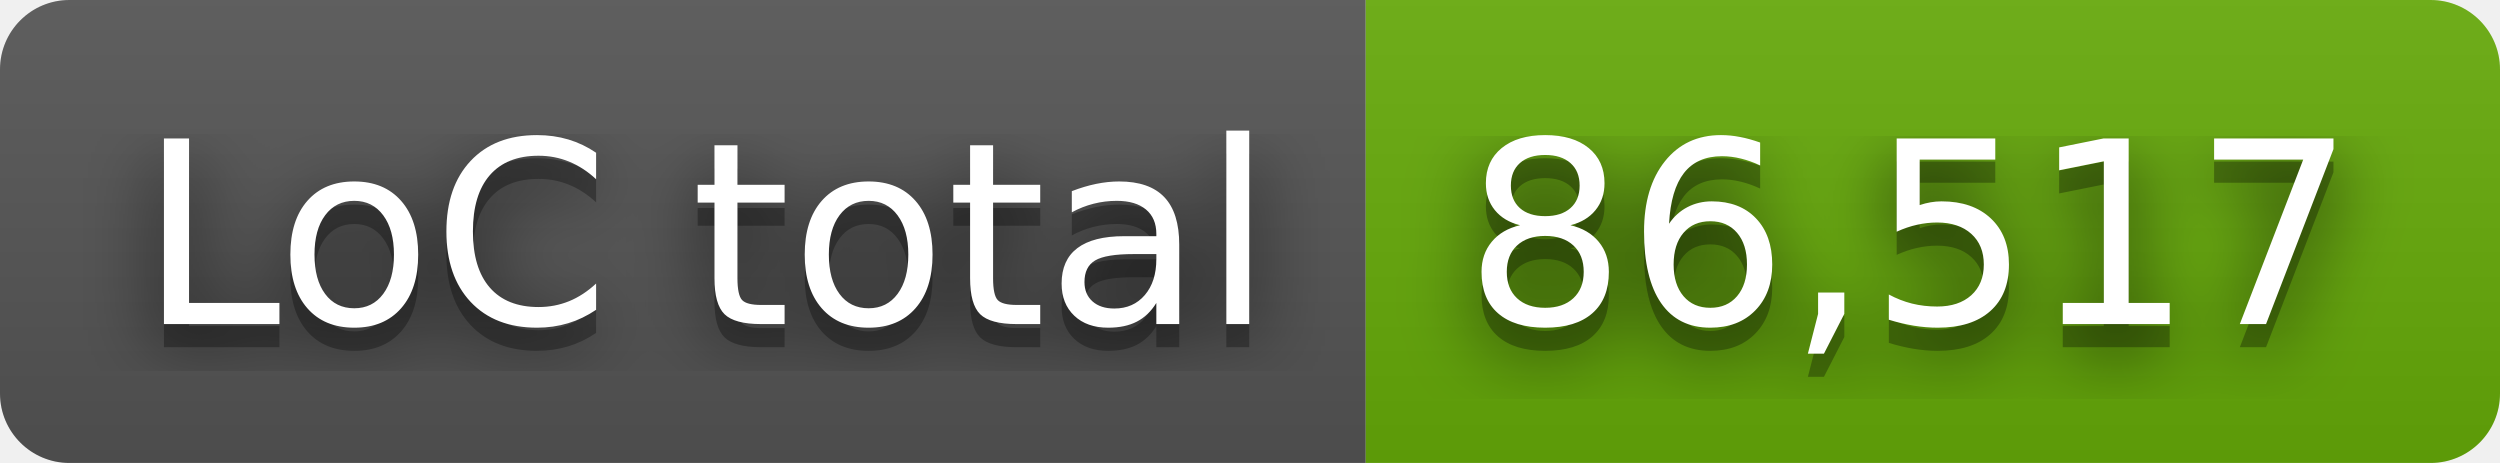
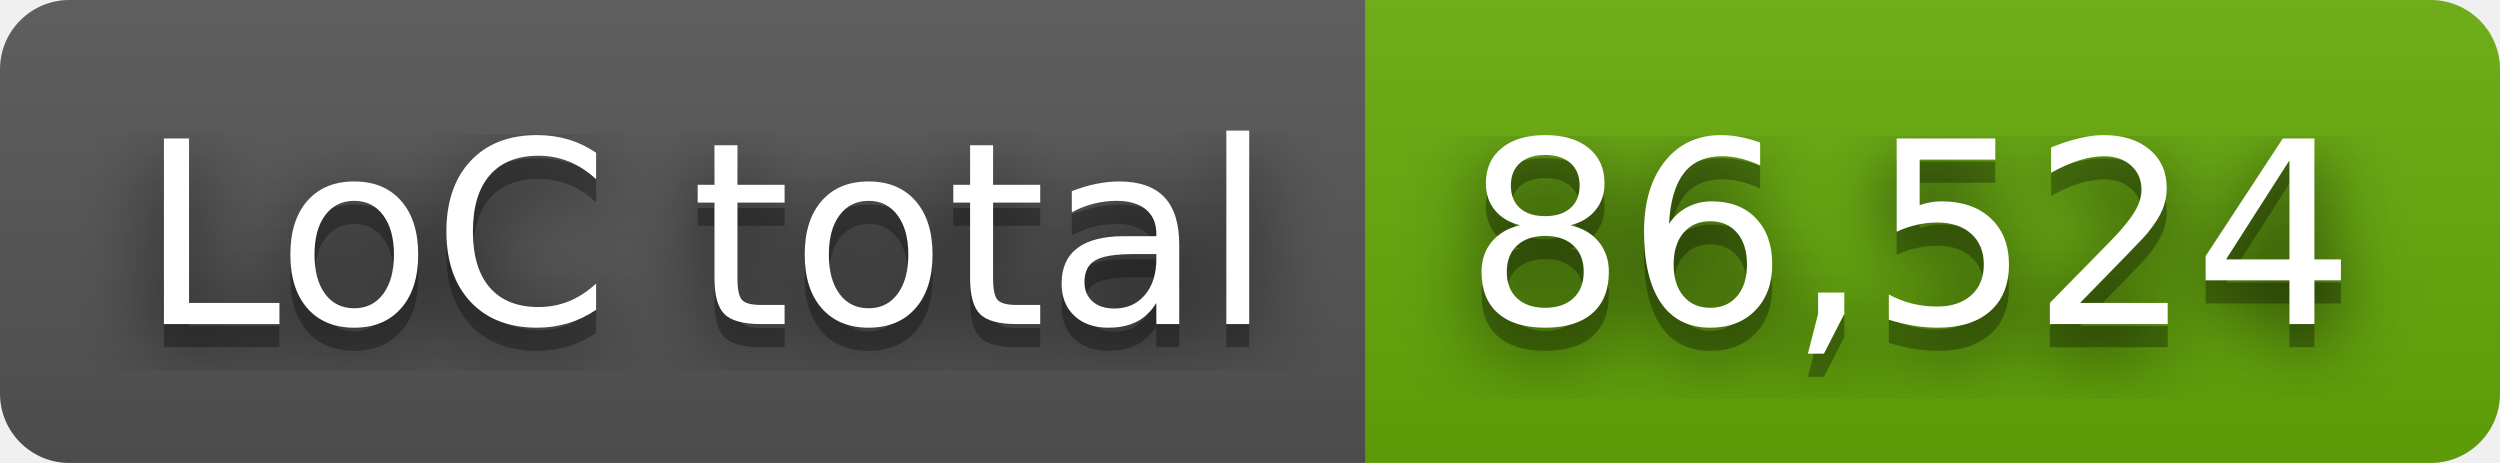
- <svg xmlns="http://www.w3.org/2000/svg" width="108" height="20" role="img" aria-label="LoC total: 86,517">
+ <svg xmlns="http://www.w3.org/2000/svg" width="108" height="20" role="img" aria-label="LoC total: 86,524">
  <filter id="blur">
    <feGaussianBlur stdDeviation="16" />
  </filter>
  <linearGradient id="s" x2="0" y2="100%">
    <stop offset="0" stop-color="#bbb" stop-opacity=".1" />
    <stop offset="1" stop-opacity=".1" />
  </linearGradient>
  <clipPath id="r">
    <rect width="108" height="20" rx="3" />
  </clipPath>
  <g clip-path="url(#r)">
    <rect width="59" height="20" fill="#555" />
    <rect x="59" width="49" height="20" fill="#67ac09" />
    <rect width="108" height="20" fill="url(#s)" />
  </g>
  <g fill="#fff" text-anchor="middle" font-family="Verdana,Geneva,DejaVu Sans,sans-serif" text-rendering="geometricPrecision" font-size="110">
    <g transform="scale(.1)">
      <g aria-hidden="true" fill="#010101">
        <text x="305" y="150" fill-opacity=".8" filter="url(#blur)" textLength="490">LoC total</text>
        <text x="305" y="150" fill-opacity=".3" textLength="490">LoC total</text>
      </g>
      <text x="305" y="140" textLength="490">LoC total</text>
    </g>
    <g transform="scale(.1)">
      <g aria-hidden="true" fill="#010101">
-         <text x="825" y="150" fill-opacity=".8" filter="url(#blur)" textLength="390">86,517</text>
-         <text x="825" y="150" fill-opacity=".3" textLength="390">86,517</text>
+         <text x="825" y="150" fill-opacity=".8" filter="url(#blur)" textLength="390">86,524</text>
+         <text x="825" y="150" fill-opacity=".3" textLength="390">86,524</text>
      </g>
-       <text x="825" y="140" textLength="390">86,517</text>
+       <text x="825" y="140" textLength="390">86,524</text>
    </g>
  </g>
</svg>
